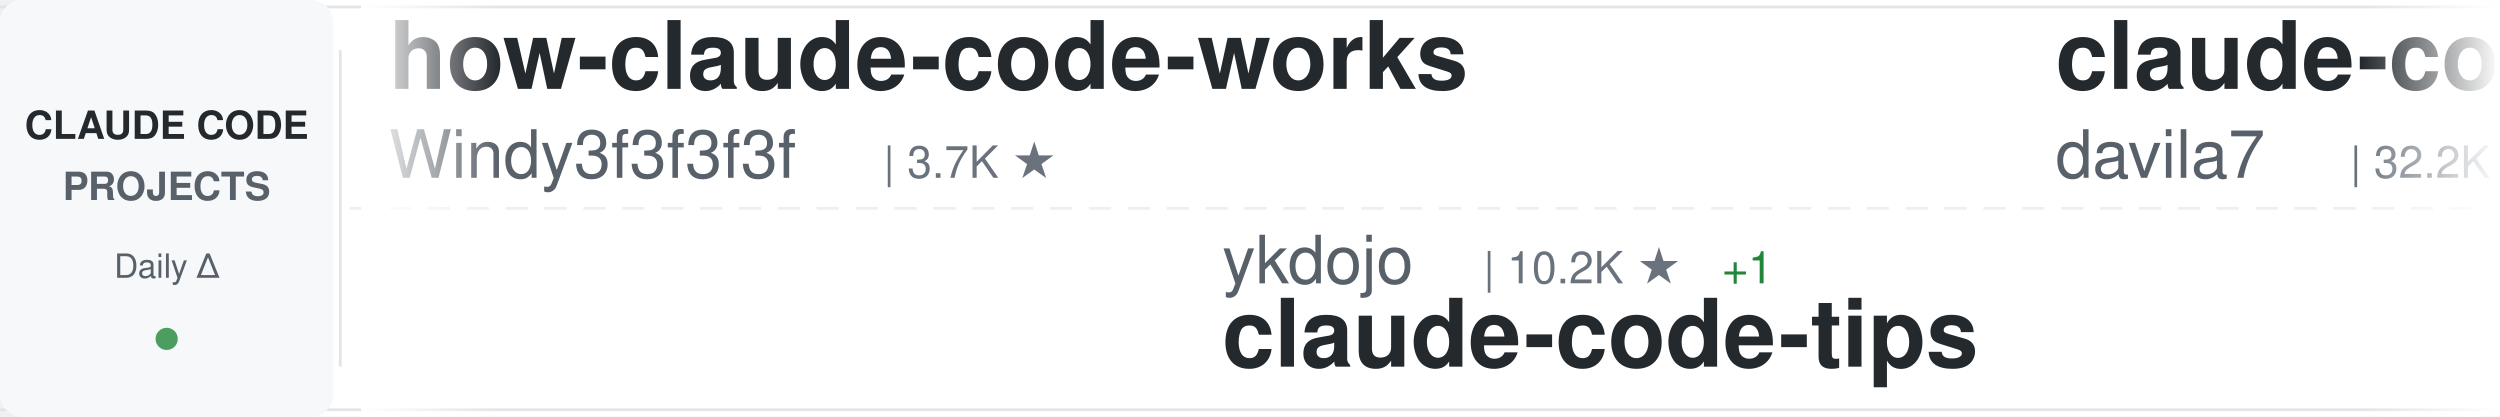
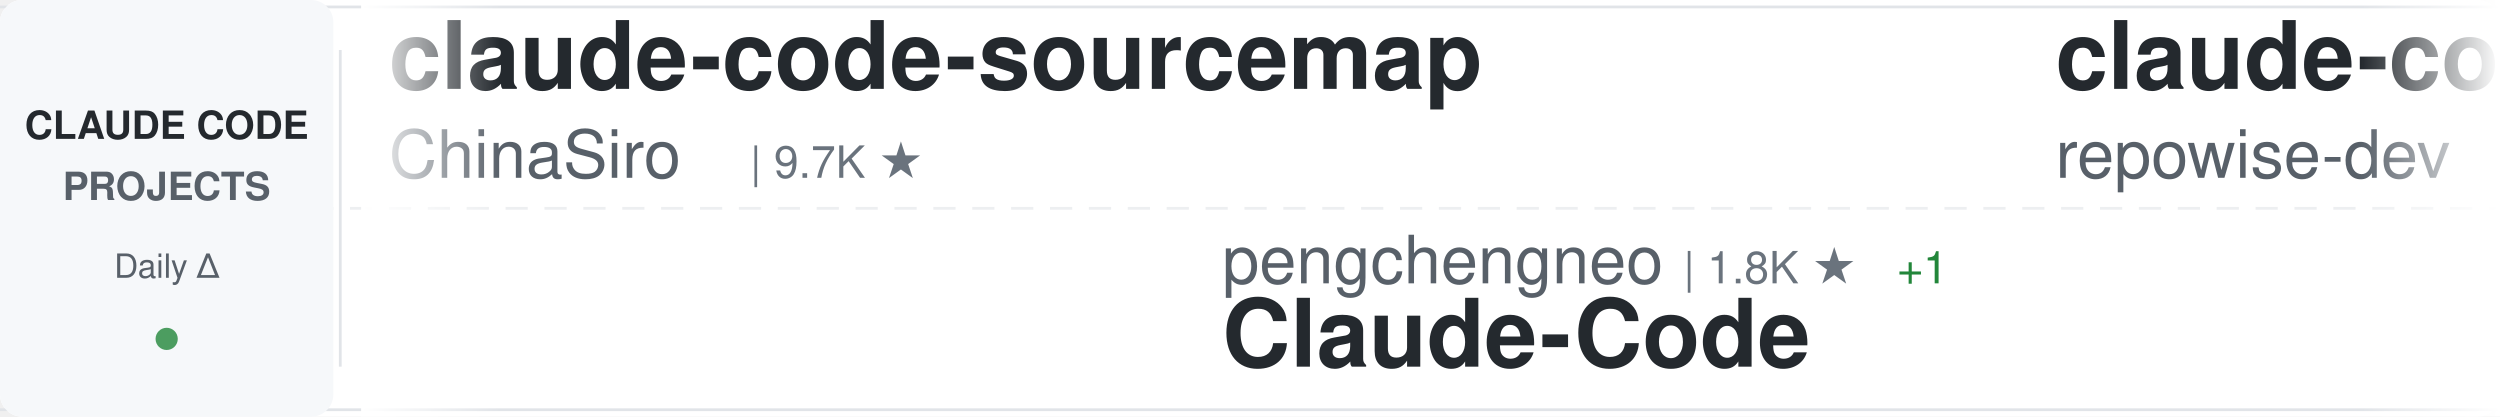
<svg xmlns="http://www.w3.org/2000/svg" width="900" height="150">
  <defs>
    <linearGradient id="awesomeLeftFade" x1="0%" y1="0%" x2="100%" y2="0%">
      <stop offset="0%" style="stop-color:#ffffff;stop-opacity:1" />
      <stop offset="100%" style="stop-color:#ffffff;stop-opacity:0" />
    </linearGradient>
    <linearGradient id="awesomeRightFade" x1="0%" y1="0%" x2="100%" y2="0%">
      <stop offset="0%" style="stop-color:#ffffff;stop-opacity:0" />
      <stop offset="100%" style="stop-color:#ffffff;stop-opacity:1" />
    </linearGradient>
  </defs>
  <rect width="900" height="150" fill="#ffffff" rx="8" />
  <rect x="0" y="2" width="900" height="1" fill="#e1e4e8" />
  <rect x="0" y="147" width="900" height="1" fill="#e1e4e8" />
  <line x1="0" y1="75" x2="900" y2="75" stroke="#e1e4e8" stroke-width="1" stroke-dasharray="8 6" opacity="0.6" />
  <rect x="0" y="0" width="120" height="150" fill="#f6f8fa" rx="8" />
  <text x="60" y="50" font-family="-apple-system, BlinkMacSystemFont, 'Segoe UI', Helvetica, Arial, sans-serif" font-size="14" font-weight="600" fill="#24292e" text-anchor="middle">CLAUDE CODE</text>
  <text x="60" y="72" font-family="-apple-system, BlinkMacSystemFont, 'Segoe UI', Helvetica, Arial, sans-serif" font-size="14" font-weight="600" fill="#586069" text-anchor="middle">PROJECTS</text>
  <text x="60" y="100" font-family="-apple-system, BlinkMacSystemFont, 'Segoe UI', Helvetica, Arial, sans-serif" font-size="12" font-weight="500" fill="#586069" text-anchor="middle">Daily Δ</text>
  <circle cx="60" cy="122" r="4" fill="#22863a" opacity="0.8" />
  <rect x="122" y="18" width="1" height="114" fill="#e1e4e8" />
  <clipPath id="awesomeTickerClip">
    <rect x="130" y="0" width="770" height="150" />
  </clipPath>
  <g clip-path="url(#awesomeTickerClip)">
    <g id="awesomeTickerItems">
      <animateTransform attributeName="transform" attributeType="XML" type="translate" from="0 0" to="-3000 0" dur="54s" repeatCount="indefinite" />
      <g transform="translate(0, 0)">
-         <text x="140" y="32" font-family="-apple-system, BlinkMacSystemFont, 'Segoe UI', Helvetica, Arial, sans-serif" font-size="34" font-weight="600" fill="#24292e">how-claude-code-works</text>
-         <text x="140" y="64" font-family="-apple-system, BlinkMacSystemFont, 'Segoe UI', Helvetica, Arial, sans-serif" font-size="24" font-weight="400" fill="#586069">Windy3f3f3f3f</text>
-         <text x="318" y="64" font-family="-apple-system, BlinkMacSystemFont, 'Segoe UI', Helvetica, Arial, sans-serif" font-size="16" font-weight="500" fill="#6a737d">| 3.7K ★</text>
+         <text x="140" y="32" font-family="-apple-system, BlinkMacSystemFont, 'Segoe UI', Helvetica, Arial, sans-serif" font-size="34" font-weight="600" fill="#24292e">claude-code-sourcemap</text>
+         <text x="140" y="64" font-family="-apple-system, BlinkMacSystemFont, 'Segoe UI', Helvetica, Arial, sans-serif" font-size="24" font-weight="400" fill="#586069">ChinaSiro</text>
+         <text x="270" y="64" font-family="-apple-system, BlinkMacSystemFont, 'Segoe UI', Helvetica, Arial, sans-serif" font-size="16" font-weight="500" fill="#6a737d">| 9.7K ★</text>
      </g>
      <g transform="translate(300, 0)">
-         <text x="140" y="102" font-family="-apple-system, BlinkMacSystemFont, 'Segoe UI', Helvetica, Arial, sans-serif" font-size="24" font-weight="400" fill="#586069">ykdojo</text>
-         <text x="234" y="102" font-family="-apple-system, BlinkMacSystemFont, 'Segoe UI', Helvetica, Arial, sans-serif" font-size="16" font-weight="500" fill="#6a737d">| 10.2K ★</text>
-         <text x="320" y="102" font-family="-apple-system, BlinkMacSystemFont, 'Segoe UI', Helvetica, Arial, sans-serif" font-size="16" font-weight="500" fill="#22863a"> +1</text>
-         <text x="140" y="132" font-family="-apple-system, BlinkMacSystemFont, 'Segoe UI', Helvetica, Arial, sans-serif" font-size="34" font-weight="600" fill="#24292e">claude-code-tips</text>
+         <text x="140" y="102" font-family="-apple-system, BlinkMacSystemFont, 'Segoe UI', Helvetica, Arial, sans-serif" font-size="24" font-weight="400" fill="#586069">pengchengneo</text>
+         <text x="306" y="102" font-family="-apple-system, BlinkMacSystemFont, 'Segoe UI', Helvetica, Arial, sans-serif" font-size="16" font-weight="500" fill="#6a737d">| 1.8K ★</text>
+         <text x="383" y="102" font-family="-apple-system, BlinkMacSystemFont, 'Segoe UI', Helvetica, Arial, sans-serif" font-size="16" font-weight="500" fill="#22863a"> +1</text>
+         <text x="140" y="132" font-family="-apple-system, BlinkMacSystemFont, 'Segoe UI', Helvetica, Arial, sans-serif" font-size="34" font-weight="600" fill="#24292e">Claude-Code</text>
      </g>
      <g transform="translate(600, 0)">
-         <text x="140" y="32" font-family="-apple-system, BlinkMacSystemFont, 'Segoe UI', Helvetica, Arial, sans-serif" font-size="34" font-weight="600" fill="#24292e">claude-code-templates</text>
-         <text x="140" y="64" font-family="-apple-system, BlinkMacSystemFont, 'Segoe UI', Helvetica, Arial, sans-serif" font-size="24" font-weight="400" fill="#586069">davila7</text>
-         <text x="246" y="64" font-family="-apple-system, BlinkMacSystemFont, 'Segoe UI', Helvetica, Arial, sans-serif" font-size="16" font-weight="500" fill="#6a737d">| 32.2K ★</text>
-         <text x="332" y="64" font-family="-apple-system, BlinkMacSystemFont, 'Segoe UI', Helvetica, Arial, sans-serif" font-size="16" font-weight="500" fill="#22863a"> +13</text>
+         <text x="140" y="32" font-family="-apple-system, BlinkMacSystemFont, 'Segoe UI', Helvetica, Arial, sans-serif" font-size="34" font-weight="600" fill="#24292e">claude-code-prompts</text>
+         <text x="140" y="64" font-family="-apple-system, BlinkMacSystemFont, 'Segoe UI', Helvetica, Arial, sans-serif" font-size="24" font-weight="400" fill="#586069">repowise-dev</text>
+         <text x="306" y="64" font-family="-apple-system, BlinkMacSystemFont, 'Segoe UI', Helvetica, Arial, sans-serif" font-size="16" font-weight="500" fill="#6a737d">| 1.2K ★</text>
      </g>
      <g transform="translate(900, 0)">
-         <text x="140" y="102" font-family="-apple-system, BlinkMacSystemFont, 'Segoe UI', Helvetica, Arial, sans-serif" font-size="24" font-weight="400" fill="#586069">KPR111</text>
-         <text x="234" y="102" font-family="-apple-system, BlinkMacSystemFont, 'Segoe UI', Helvetica, Arial, sans-serif" font-size="16" font-weight="500" fill="#6a737d">| 18 ★</text>
+         <text x="140" y="102" font-family="-apple-system, BlinkMacSystemFont, 'Segoe UI', Helvetica, Arial, sans-serif" font-size="24" font-weight="400" fill="#586069">wanshuiyin</text>
+         <text x="282" y="102" font-family="-apple-system, BlinkMacSystemFont, 'Segoe UI', Helvetica, Arial, sans-serif" font-size="16" font-weight="500" fill="#6a737d">| 16.9K ★</text>
+         <text x="368" y="102" font-family="-apple-system, BlinkMacSystemFont, 'Segoe UI', Helvetica, Arial, sans-serif" font-size="16" font-weight="500" fill="#22863a"> +2</text>
+         <text x="140" y="132" font-family="-apple-system, BlinkMacSystemFont, 'Segoe UI', Helvetica, Arial, sans-serif" font-size="34" font-weight="600" fill="#24292e">Auto-claude-code-researc...</text>
+       </g>
+       <g transform="translate(1200, 0)">
+         <text x="140" y="32" font-family="-apple-system, BlinkMacSystemFont, 'Segoe UI', Helvetica, Arial, sans-serif" font-size="34" font-weight="600" fill="#24292e">claude-code-best-practic...</text>
+         <text x="140" y="64" font-family="-apple-system, BlinkMacSystemFont, 'Segoe UI', Helvetica, Arial, sans-serif" font-size="24" font-weight="400" fill="#586069">shanraisshan</text>
+         <text x="306" y="64" font-family="-apple-system, BlinkMacSystemFont, 'Segoe UI', Helvetica, Arial, sans-serif" font-size="16" font-weight="500" fill="#6a737d">| 66.9K ★</text>
+         <text x="392" y="64" font-family="-apple-system, BlinkMacSystemFont, 'Segoe UI', Helvetica, Arial, sans-serif" font-size="16" font-weight="500" fill="#22863a"> +42</text>
+       </g>
+       <g transform="translate(1500, 0)">
+         <text x="140" y="102" font-family="-apple-system, BlinkMacSystemFont, 'Segoe UI', Helvetica, Arial, sans-serif" font-size="24" font-weight="400" fill="#586069">edmund-io</text>
+         <text x="270" y="102" font-family="-apple-system, BlinkMacSystemFont, 'Segoe UI', Helvetica, Arial, sans-serif" font-size="16" font-weight="500" fill="#6a737d">| 1.5K ★</text>
+         <text x="347" y="102" font-family="-apple-system, BlinkMacSystemFont, 'Segoe UI', Helvetica, Arial, sans-serif" font-size="16" font-weight="500" fill="#cb2431"> -1</text>
+         <text x="140" y="132" font-family="-apple-system, BlinkMacSystemFont, 'Segoe UI', Helvetica, Arial, sans-serif" font-size="34" font-weight="600" fill="#24292e">edmunds-claude-code</text>
+       </g>
+       <g transform="translate(1800, 0)">
+         <text x="140" y="32" font-family="-apple-system, BlinkMacSystemFont, 'Segoe UI', Helvetica, Arial, sans-serif" font-size="34" font-weight="600" fill="#24292e">claude-code-showcase</text>
+         <text x="140" y="64" font-family="-apple-system, BlinkMacSystemFont, 'Segoe UI', Helvetica, Arial, sans-serif" font-size="24" font-weight="400" fill="#586069">ChrisWiles</text>
+         <text x="282" y="64" font-family="-apple-system, BlinkMacSystemFont, 'Segoe UI', Helvetica, Arial, sans-serif" font-size="16" font-weight="500" fill="#6a737d">| 6.1K ★</text>
+       </g>
+       <g transform="translate(2100, 0)">
+         <text x="140" y="102" font-family="-apple-system, BlinkMacSystemFont, 'Segoe UI', Helvetica, Arial, sans-serif" font-size="24" font-weight="400" fill="#586069">overwirehq</text>
+         <text x="282" y="102" font-family="-apple-system, BlinkMacSystemFont, 'Segoe UI', Helvetica, Arial, sans-serif" font-size="16" font-weight="500" fill="#6a737d">| 2.8K ★</text>
+         <text x="140" y="132" font-family="-apple-system, BlinkMacSystemFont, 'Segoe UI', Helvetica, Arial, sans-serif" font-size="34" font-weight="600" fill="#24292e">claude-code-telegram</text>
+       </g>
+       <g transform="translate(2400, 0)">
+         <text x="140" y="32" font-family="-apple-system, BlinkMacSystemFont, 'Segoe UI', Helvetica, Arial, sans-serif" font-size="34" font-weight="600" fill="#24292e">claude-code-infrastructu...</text>
+         <text x="140" y="64" font-family="-apple-system, BlinkMacSystemFont, 'Segoe UI', Helvetica, Arial, sans-serif" font-size="24" font-weight="400" fill="#586069">diet103</text>
+         <text x="246" y="64" font-family="-apple-system, BlinkMacSystemFont, 'Segoe UI', Helvetica, Arial, sans-serif" font-size="16" font-weight="500" fill="#6a737d">| 10.0K ★</text>
+         <text x="332" y="64" font-family="-apple-system, BlinkMacSystemFont, 'Segoe UI', Helvetica, Arial, sans-serif" font-size="16" font-weight="500" fill="#22863a"> +1</text>
+       </g>
+       <g transform="translate(2700, 0)">
+         <text x="140" y="102" font-family="-apple-system, BlinkMacSystemFont, 'Segoe UI', Helvetica, Arial, sans-serif" font-size="24" font-weight="400" fill="#586069">daymade</text>
+         <text x="246" y="102" font-family="-apple-system, BlinkMacSystemFont, 'Segoe UI', Helvetica, Arial, sans-serif" font-size="16" font-weight="500" fill="#6a737d">| 1.4K ★</text>
+         <text x="140" y="132" font-family="-apple-system, BlinkMacSystemFont, 'Segoe UI', Helvetica, Arial, sans-serif" font-size="34" font-weight="600" fill="#24292e">claude-code-skills</text>
+       </g>
+       <g transform="translate(3000, 0)">
+         <text x="140" y="32" font-family="-apple-system, BlinkMacSystemFont, 'Segoe UI', Helvetica, Arial, sans-serif" font-size="34" font-weight="600" fill="#24292e">claude-code-sourcemap</text>
+         <text x="140" y="64" font-family="-apple-system, BlinkMacSystemFont, 'Segoe UI', Helvetica, Arial, sans-serif" font-size="24" font-weight="400" fill="#586069">ChinaSiro</text>
+         <text x="270" y="64" font-family="-apple-system, BlinkMacSystemFont, 'Segoe UI', Helvetica, Arial, sans-serif" font-size="16" font-weight="500" fill="#6a737d">| 9.7K ★</text>
+       </g>
+       <g transform="translate(3300, 0)">
+         <text x="140" y="102" font-family="-apple-system, BlinkMacSystemFont, 'Segoe UI', Helvetica, Arial, sans-serif" font-size="24" font-weight="400" fill="#586069">pengchengneo</text>
+         <text x="306" y="102" font-family="-apple-system, BlinkMacSystemFont, 'Segoe UI', Helvetica, Arial, sans-serif" font-size="16" font-weight="500" fill="#6a737d">| 1.8K ★</text>
+         <text x="383" y="102" font-family="-apple-system, BlinkMacSystemFont, 'Segoe UI', Helvetica, Arial, sans-serif" font-size="16" font-weight="500" fill="#22863a"> +1</text>
        <text x="140" y="132" font-family="-apple-system, BlinkMacSystemFont, 'Segoe UI', Helvetica, Arial, sans-serif" font-size="34" font-weight="600" fill="#24292e">Claude-Code</text>
      </g>
-       <g transform="translate(1200, 0)">
-         <text x="140" y="32" font-family="-apple-system, BlinkMacSystemFont, 'Segoe UI', Helvetica, Arial, sans-serif" font-size="34" font-weight="600" fill="#24292e">andrej-karpathy-skills</text>
-         <text x="140" y="64" font-family="-apple-system, BlinkMacSystemFont, 'Segoe UI', Helvetica, Arial, sans-serif" font-size="24" font-weight="400" fill="#586069">multica-ai</text>
-         <text x="282" y="64" font-family="-apple-system, BlinkMacSystemFont, 'Segoe UI', Helvetica, Arial, sans-serif" font-size="16" font-weight="500" fill="#6a737d">| 216.0K ★</text>
-         <text x="377" y="64" font-family="-apple-system, BlinkMacSystemFont, 'Segoe UI', Helvetica, Arial, sans-serif" font-size="16" font-weight="500" fill="#22863a"> +19</text>
-       </g>
-       <g transform="translate(1500, 0)">
-         <text x="140" y="102" font-family="-apple-system, BlinkMacSystemFont, 'Segoe UI', Helvetica, Arial, sans-serif" font-size="24" font-weight="400" fill="#586069">feiskyer</text>
-         <text x="258" y="102" font-family="-apple-system, BlinkMacSystemFont, 'Segoe UI', Helvetica, Arial, sans-serif" font-size="16" font-weight="500" fill="#6a737d">| 1.7K ★</text>
-         <text x="140" y="132" font-family="-apple-system, BlinkMacSystemFont, 'Segoe UI', Helvetica, Arial, sans-serif" font-size="34" font-weight="600" fill="#24292e">claude-code-settings</text>
-       </g>
-       <g transform="translate(1800, 0)">
-         <text x="140" y="32" font-family="-apple-system, BlinkMacSystemFont, 'Segoe UI', Helvetica, Arial, sans-serif" font-size="34" font-weight="600" fill="#24292e">claude-code-local</text>
-         <text x="140" y="64" font-family="-apple-system, BlinkMacSystemFont, 'Segoe UI', Helvetica, Arial, sans-serif" font-size="24" font-weight="400" fill="#586069">nicedreamzapp</text>
-         <text x="318" y="64" font-family="-apple-system, BlinkMacSystemFont, 'Segoe UI', Helvetica, Arial, sans-serif" font-size="16" font-weight="500" fill="#6a737d">| 3.3K ★</text>
-       </g>
-       <g transform="translate(2100, 0)">
-         <text x="140" y="102" font-family="-apple-system, BlinkMacSystemFont, 'Segoe UI', Helvetica, Arial, sans-serif" font-size="24" font-weight="400" fill="#586069">xu-xiang</text>
-         <text x="258" y="102" font-family="-apple-system, BlinkMacSystemFont, 'Segoe UI', Helvetica, Arial, sans-serif" font-size="16" font-weight="500" fill="#6a737d">| 2.0K ★</text>
-         <text x="335" y="102" font-family="-apple-system, BlinkMacSystemFont, 'Segoe UI', Helvetica, Arial, sans-serif" font-size="16" font-weight="500" fill="#22863a"> +1</text>
-         <text x="140" y="132" font-family="-apple-system, BlinkMacSystemFont, 'Segoe UI', Helvetica, Arial, sans-serif" font-size="34" font-weight="600" fill="#24292e">everything-claude-code-z...</text>
-       </g>
-       <g transform="translate(2400, 0)">
-         <text x="140" y="32" font-family="-apple-system, BlinkMacSystemFont, 'Segoe UI', Helvetica, Arial, sans-serif" font-size="34" font-weight="600" fill="#24292e">claude-code-book</text>
-         <text x="140" y="64" font-family="-apple-system, BlinkMacSystemFont, 'Segoe UI', Helvetica, Arial, sans-serif" font-size="24" font-weight="400" fill="#586069">lintsinghua</text>
-         <text x="294" y="64" font-family="-apple-system, BlinkMacSystemFont, 'Segoe UI', Helvetica, Arial, sans-serif" font-size="16" font-weight="500" fill="#6a737d">| 4.3K ★</text>
-       </g>
-       <g transform="translate(2700, 0)">
-         <text x="140" y="102" font-family="-apple-system, BlinkMacSystemFont, 'Segoe UI', Helvetica, Arial, sans-serif" font-size="24" font-weight="400" fill="#586069">repowise-dev</text>
-         <text x="306" y="102" font-family="-apple-system, BlinkMacSystemFont, 'Segoe UI', Helvetica, Arial, sans-serif" font-size="16" font-weight="500" fill="#6a737d">| 1.2K ★</text>
-         <text x="140" y="132" font-family="-apple-system, BlinkMacSystemFont, 'Segoe UI', Helvetica, Arial, sans-serif" font-size="34" font-weight="600" fill="#24292e">claude-code-prompts</text>
-       </g>
-       <g transform="translate(3000, 0)">
-         <text x="140" y="32" font-family="-apple-system, BlinkMacSystemFont, 'Segoe UI', Helvetica, Arial, sans-serif" font-size="34" font-weight="600" fill="#24292e">how-claude-code-works</text>
-         <text x="140" y="64" font-family="-apple-system, BlinkMacSystemFont, 'Segoe UI', Helvetica, Arial, sans-serif" font-size="24" font-weight="400" fill="#586069">Windy3f3f3f3f</text>
-         <text x="318" y="64" font-family="-apple-system, BlinkMacSystemFont, 'Segoe UI', Helvetica, Arial, sans-serif" font-size="16" font-weight="500" fill="#6a737d">| 3.7K ★</text>
-       </g>
-       <g transform="translate(3300, 0)">
-         <text x="140" y="102" font-family="-apple-system, BlinkMacSystemFont, 'Segoe UI', Helvetica, Arial, sans-serif" font-size="24" font-weight="400" fill="#586069">ykdojo</text>
-         <text x="234" y="102" font-family="-apple-system, BlinkMacSystemFont, 'Segoe UI', Helvetica, Arial, sans-serif" font-size="16" font-weight="500" fill="#6a737d">| 10.2K ★</text>
-         <text x="320" y="102" font-family="-apple-system, BlinkMacSystemFont, 'Segoe UI', Helvetica, Arial, sans-serif" font-size="16" font-weight="500" fill="#22863a"> +1</text>
-         <text x="140" y="132" font-family="-apple-system, BlinkMacSystemFont, 'Segoe UI', Helvetica, Arial, sans-serif" font-size="34" font-weight="600" fill="#24292e">claude-code-tips</text>
-       </g>
      <g transform="translate(3600, 0)">
-         <text x="140" y="32" font-family="-apple-system, BlinkMacSystemFont, 'Segoe UI', Helvetica, Arial, sans-serif" font-size="34" font-weight="600" fill="#24292e">claude-code-templates</text>
-         <text x="140" y="64" font-family="-apple-system, BlinkMacSystemFont, 'Segoe UI', Helvetica, Arial, sans-serif" font-size="24" font-weight="400" fill="#586069">davila7</text>
-         <text x="246" y="64" font-family="-apple-system, BlinkMacSystemFont, 'Segoe UI', Helvetica, Arial, sans-serif" font-size="16" font-weight="500" fill="#6a737d">| 32.2K ★</text>
-         <text x="332" y="64" font-family="-apple-system, BlinkMacSystemFont, 'Segoe UI', Helvetica, Arial, sans-serif" font-size="16" font-weight="500" fill="#22863a"> +13</text>
+         <text x="140" y="32" font-family="-apple-system, BlinkMacSystemFont, 'Segoe UI', Helvetica, Arial, sans-serif" font-size="34" font-weight="600" fill="#24292e">claude-code-prompts</text>
+         <text x="140" y="64" font-family="-apple-system, BlinkMacSystemFont, 'Segoe UI', Helvetica, Arial, sans-serif" font-size="24" font-weight="400" fill="#586069">repowise-dev</text>
+         <text x="306" y="64" font-family="-apple-system, BlinkMacSystemFont, 'Segoe UI', Helvetica, Arial, sans-serif" font-size="16" font-weight="500" fill="#6a737d">| 1.2K ★</text>
      </g>
      <g transform="translate(3900, 0)">
-         <text x="140" y="102" font-family="-apple-system, BlinkMacSystemFont, 'Segoe UI', Helvetica, Arial, sans-serif" font-size="24" font-weight="400" fill="#586069">KPR111</text>
-         <text x="234" y="102" font-family="-apple-system, BlinkMacSystemFont, 'Segoe UI', Helvetica, Arial, sans-serif" font-size="16" font-weight="500" fill="#6a737d">| 18 ★</text>
-         <text x="140" y="132" font-family="-apple-system, BlinkMacSystemFont, 'Segoe UI', Helvetica, Arial, sans-serif" font-size="34" font-weight="600" fill="#24292e">Claude-Code</text>
+         <text x="140" y="102" font-family="-apple-system, BlinkMacSystemFont, 'Segoe UI', Helvetica, Arial, sans-serif" font-size="24" font-weight="400" fill="#586069">wanshuiyin</text>
+         <text x="282" y="102" font-family="-apple-system, BlinkMacSystemFont, 'Segoe UI', Helvetica, Arial, sans-serif" font-size="16" font-weight="500" fill="#6a737d">| 16.9K ★</text>
+         <text x="368" y="102" font-family="-apple-system, BlinkMacSystemFont, 'Segoe UI', Helvetica, Arial, sans-serif" font-size="16" font-weight="500" fill="#22863a"> +2</text>
+         <text x="140" y="132" font-family="-apple-system, BlinkMacSystemFont, 'Segoe UI', Helvetica, Arial, sans-serif" font-size="34" font-weight="600" fill="#24292e">Auto-claude-code-researc...</text>
      </g>
    </g>
  </g>
  <rect x="130" y="0" width="50" height="150" fill="url(#awesomeLeftFade)" />
  <rect x="850" y="0" width="50" height="150" fill="url(#awesomeRightFade)" />
</svg>
